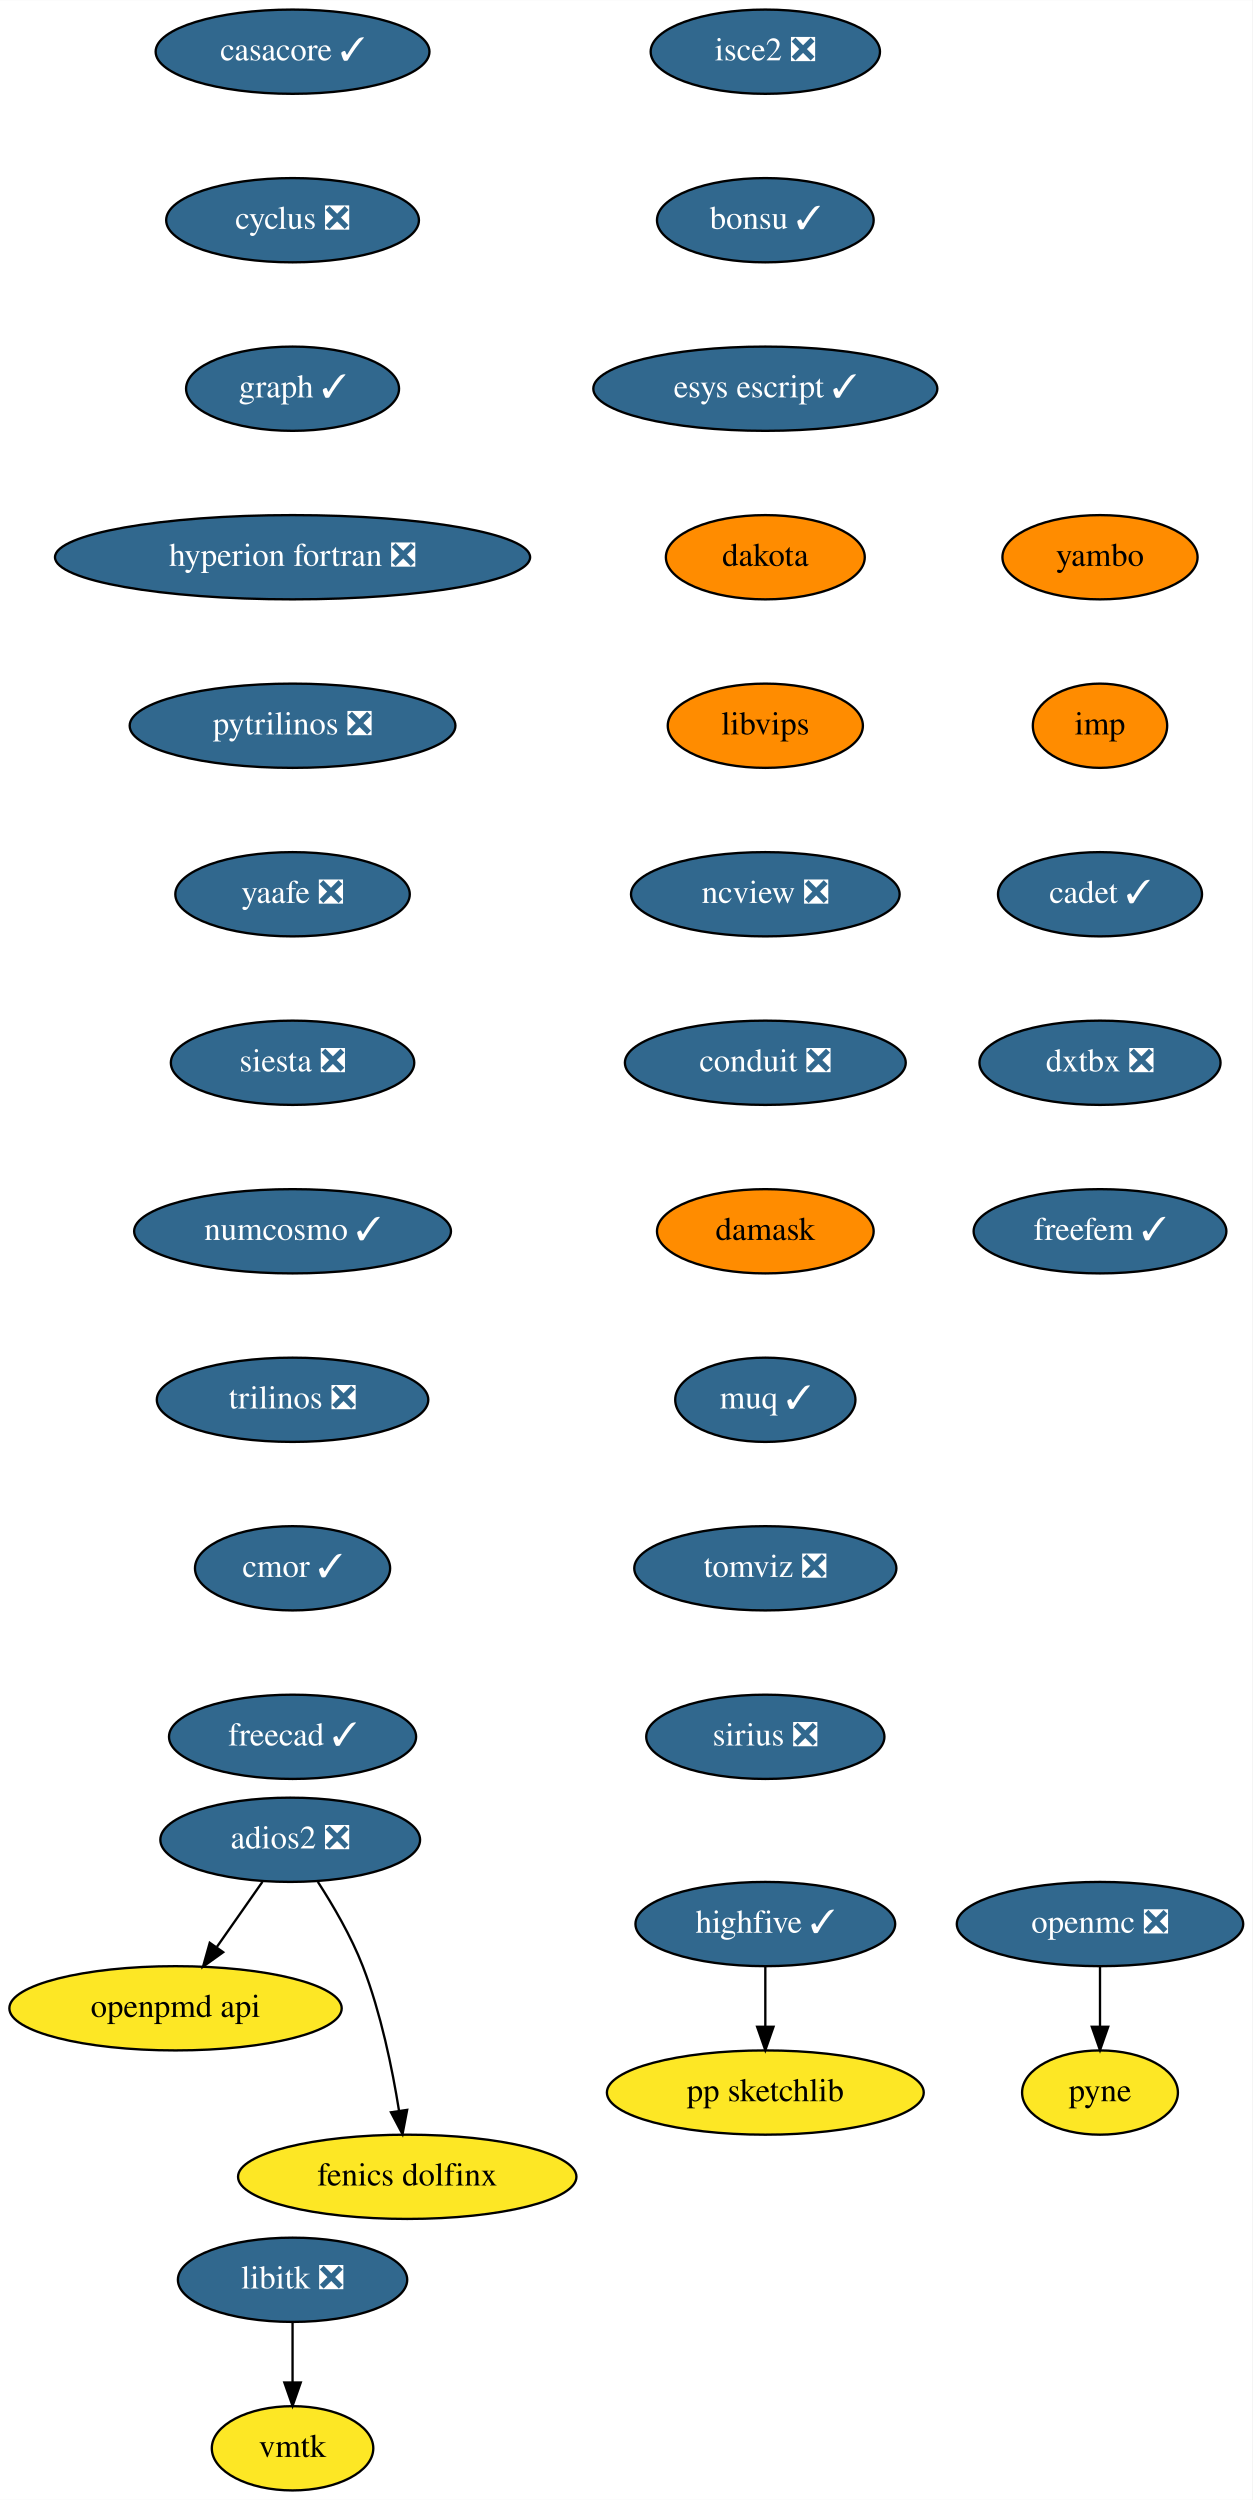
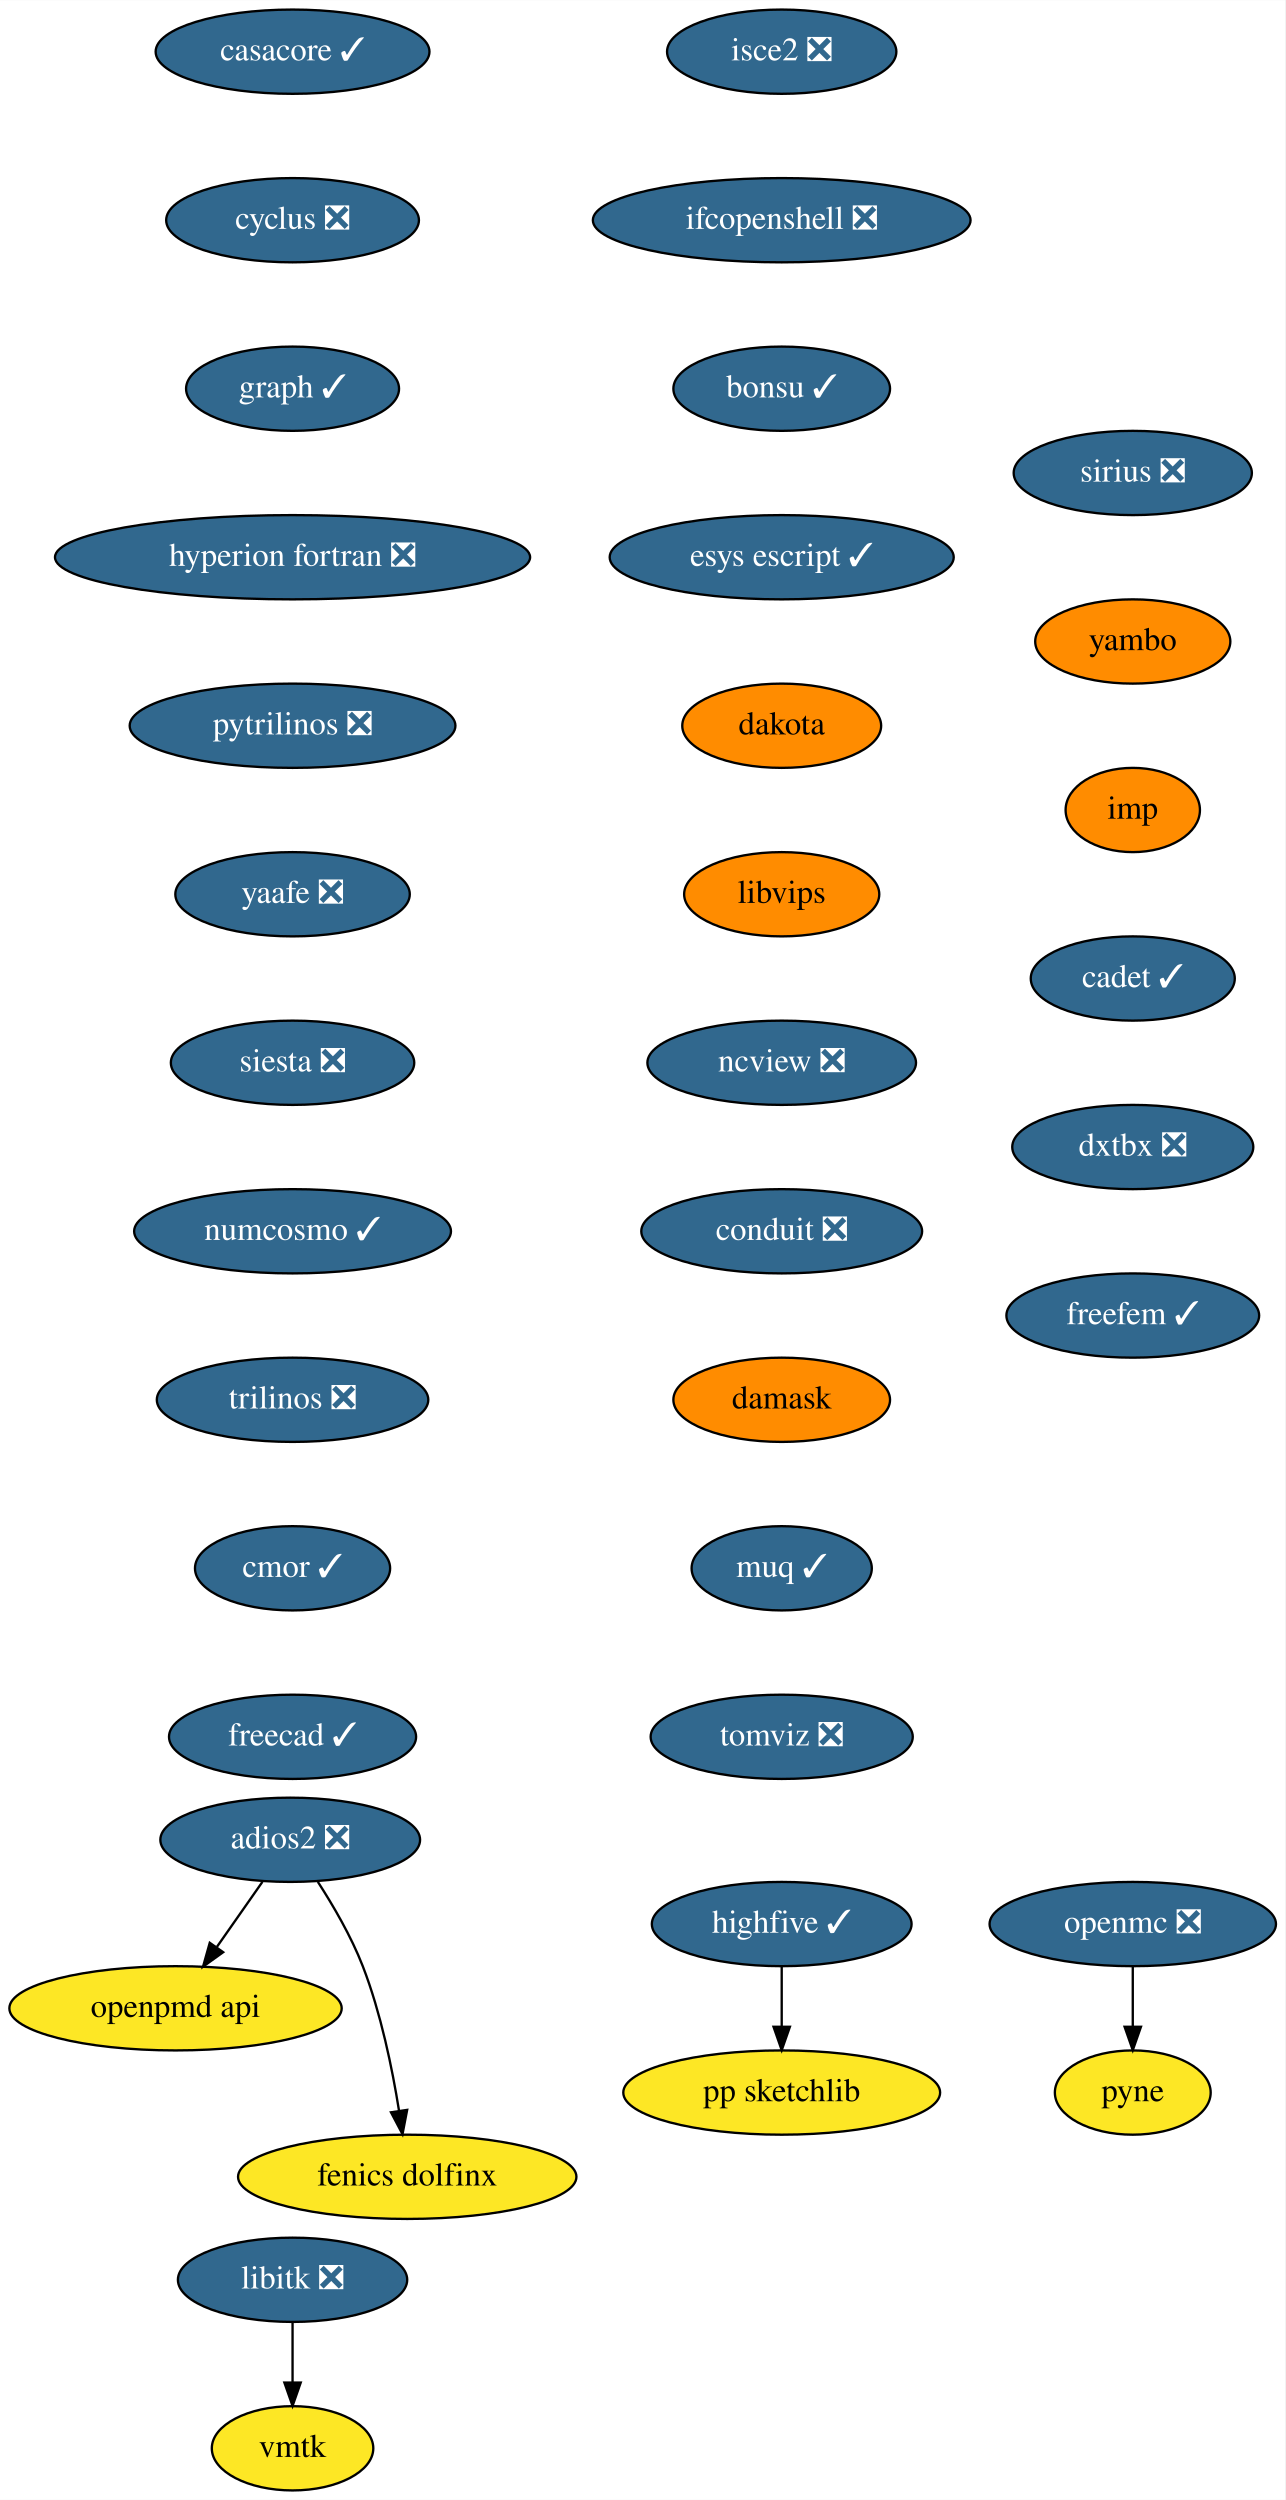
- <svg xmlns="http://www.w3.org/2000/svg" xmlns:xlink="http://www.w3.org/1999/xlink" width="535pt" height="1068pt" viewBox="0.00 0.00 535.09 1068.00">
+ <svg xmlns="http://www.w3.org/2000/svg" xmlns:xlink="http://www.w3.org/1999/xlink" width="549pt" height="1068pt" viewBox="0.00 0.00 549.09 1068.00">
  <g id="graph0" class="graph" transform="scale(1 1) rotate(0) translate(4 1064)">
-     <polygon fill="white" stroke="none" points="-4,4 -4,-1064 531.09,-1064 531.09,4 -4,4" />
+     <polygon fill="white" stroke="none" points="-4,4 -4,-1064 545.09,-1064 545.09,4 -4,4" />
    <g id="node1" class="node">
      <g id="a_node1">
        <a xlink:href="https://github.com/conda-forge/casacore-feedstock/pull/67" xlink:title="casacore ✓">
          <ellipse fill="#31688e" stroke="black" cx="121" cy="-1042" rx="58.5" ry="18" />
          <text text-anchor="middle" x="121" y="-1038.3" font-family="Times,serif" font-size="14.00" fill="white">casacore ✓</text>
        </a>
      </g>
    </g>
    <g id="node2" class="node">
      <g id="a_node2">
        <a xlink:href="https://github.com/conda-forge/cyclus-feedstock/pull/65" xlink:title="cyclus ❎">
          <ellipse fill="#31688e" stroke="black" cx="121" cy="-970" rx="54" ry="18" />
          <text text-anchor="middle" x="121" y="-966.3" font-family="Times,serif" font-size="14.00" fill="white">cyclus ❎</text>
        </a>
      </g>
    </g>
    <g id="node3" class="node">
      <g id="a_node3">
        <a xlink:href="https://github.com/conda-forge/graph-feedstock/pull/7" xlink:title="graph ✓">
          <ellipse fill="#31688e" stroke="black" cx="121" cy="-898" rx="45.5" ry="18" />
          <text text-anchor="middle" x="121" y="-894.3" font-family="Times,serif" font-size="14.00" fill="white">graph ✓</text>
        </a>
      </g>
    </g>
    <g id="node4" class="node">
      <g id="a_node4">
        <a xlink:href="https://github.com/conda-forge/hyperion-fortran-feedstock/pull/23" xlink:title="hyperion fortran ❎">
          <ellipse fill="#31688e" stroke="black" cx="121" cy="-826" rx="101.5" ry="18" />
          <text text-anchor="middle" x="121" y="-822.3" font-family="Times,serif" font-size="14.00" fill="white">hyperion fortran ❎</text>
        </a>
      </g>
    </g>
    <g id="node5" class="node">
      <g id="a_node5">
        <a xlink:href="https://github.com/conda-forge/pytrilinos-feedstock/pull/44" xlink:title="pytrilinos ❎">
          <ellipse fill="#31688e" stroke="black" cx="121" cy="-754" rx="69.59" ry="18" />
          <text text-anchor="middle" x="121" y="-750.3" font-family="Times,serif" font-size="14.00" fill="white">pytrilinos ❎</text>
        </a>
      </g>
    </g>
    <g id="node10" class="node">
      <g id="a_node10">
        <a xlink:href="https://github.com/conda-forge/yaafe-feedstock/pull/17" xlink:title="yaafe ❎">
          <ellipse fill="#31688e" stroke="black" cx="121" cy="-682" rx="50.09" ry="18" />
          <text text-anchor="middle" x="121" y="-678.3" font-family="Times,serif" font-size="14.00" fill="white">yaafe ❎</text>
        </a>
      </g>
    </g>
    <g id="node6" class="node">
      <g id="a_node6">
        <a xlink:href="https://github.com/conda-forge/libitk-feedstock/pull/70" xlink:title="libitk ❎">
          <ellipse fill="#31688e" stroke="black" cx="121" cy="-90" rx="48.99" ry="18" />
          <text text-anchor="middle" x="121" y="-86.3" font-family="Times,serif" font-size="14.00" fill="white">libitk ❎</text>
        </a>
      </g>
    </g>
    <g id="node7" class="node">
      <g id="a_node7">
        <a xlink:href="https://github.com/conda-forge/vmtk-feedstock" xlink:title="vmtk">
          <ellipse fill="#fde725" stroke="black" cx="121" cy="-18" rx="34.5" ry="18" />
          <text text-anchor="middle" x="121" y="-14.3" font-family="Times,serif" font-size="14.00">vmtk</text>
        </a>
      </g>
    </g>
    <g id="edge5" class="edge">
      <path fill="none" stroke="black" d="M121,-71.7C121,-63.98 121,-54.71 121,-46.11" />
      <polygon fill="black" stroke="black" points="124.5,-46.1 121,-36.1 117.5,-46.1 124.5,-46.1" />
    </g>
    <g id="node8" class="node">
      <g id="a_node8">
        <a xlink:href="https://github.com/conda-forge/openmc-feedstock/pull/55" xlink:title="openmc ❎">
-           <ellipse fill="#31688e" stroke="black" cx="466" cy="-242" rx="61.19" ry="18" />
-           <text text-anchor="middle" x="466" y="-238.3" font-family="Times,serif" font-size="14.00" fill="white">openmc ❎</text>
+           <ellipse fill="#31688e" stroke="black" cx="480" cy="-242" rx="61.19" ry="18" />
+           <text text-anchor="middle" x="480" y="-238.3" font-family="Times,serif" font-size="14.00" fill="white">openmc ❎</text>
        </a>
      </g>
    </g>
    <g id="node9" class="node">
      <g id="a_node9">
        <a xlink:href="https://github.com/conda-forge/pyne-feedstock" xlink:title="pyne">
-           <ellipse fill="#fde725" stroke="black" cx="466" cy="-170" rx="33.29" ry="18" />
-           <text text-anchor="middle" x="466" y="-166.3" font-family="Times,serif" font-size="14.00">pyne</text>
+           <ellipse fill="#fde725" stroke="black" cx="480" cy="-170" rx="33.29" ry="18" />
+           <text text-anchor="middle" x="480" y="-166.3" font-family="Times,serif" font-size="14.00">pyne</text>
        </a>
      </g>
    </g>
    <g id="edge6" class="edge">
-       <path fill="none" stroke="black" d="M466,-223.7C466,-215.98 466,-206.71 466,-198.11" />
-       <polygon fill="black" stroke="black" points="469.5,-198.1 466,-188.1 462.5,-198.1 469.5,-198.1" />
+       <path fill="none" stroke="black" d="M480,-223.7C480,-215.98 480,-206.71 480,-198.11" />
+       <polygon fill="black" stroke="black" points="483.5,-198.1 480,-188.1 476.5,-198.1 483.5,-198.1" />
    </g>
    <g id="node11" class="node">
      <g id="a_node11">
        <a xlink:href="https://github.com/conda-forge/siesta-feedstock/pull/31" xlink:title="siesta ❎">
          <ellipse fill="#31688e" stroke="black" cx="121" cy="-610" rx="52" ry="18" />
          <text text-anchor="middle" x="121" y="-606.3" font-family="Times,serif" font-size="14.00" fill="white">siesta ❎</text>
        </a>
      </g>
    </g>
    <g id="node12" class="node">
      <g id="a_node12">
        <a xlink:href="https://github.com/conda-forge/numcosmo-feedstock/pull/28" xlink:title="numcosmo ✓">
          <ellipse fill="#31688e" stroke="black" cx="121" cy="-538" rx="67.69" ry="18" />
          <text text-anchor="middle" x="121" y="-534.3" font-family="Times,serif" font-size="14.00" fill="white">numcosmo ✓</text>
        </a>
      </g>
    </g>
    <g id="node13" class="node">
      <g id="a_node13">
        <a xlink:href="https://github.com/conda-forge/trilinos-feedstock/pull/40" xlink:title="trilinos ❎">
          <ellipse fill="#31688e" stroke="black" cx="121" cy="-466" rx="58" ry="18" />
          <text text-anchor="middle" x="121" y="-462.3" font-family="Times,serif" font-size="14.00" fill="white">trilinos ❎</text>
        </a>
      </g>
    </g>
    <g id="node14" class="node">
      <g id="a_node14">
        <a xlink:href="https://github.com/conda-forge/cmor-feedstock/pull/50" xlink:title="cmor ✓">
          <ellipse fill="#31688e" stroke="black" cx="121" cy="-394" rx="41.69" ry="18" />
          <text text-anchor="middle" x="121" y="-390.3" font-family="Times,serif" font-size="14.00" fill="white">cmor ✓</text>
        </a>
      </g>
    </g>
    <g id="node16" class="node">
      <g id="a_node16">
        <a xlink:href="https://github.com/conda-forge/freecad-feedstock/pull/75" xlink:title="freecad ✓">
          <ellipse fill="#31688e" stroke="black" cx="121" cy="-322" rx="52.79" ry="18" />
          <text text-anchor="middle" x="121" y="-318.3" font-family="Times,serif" font-size="14.00" fill="white">freecad ✓</text>
        </a>
      </g>
    </g>
    <g id="node15" class="node">
      <g id="a_node15">
        <a xlink:href="https://github.com/conda-forge/openpmd-api-feedstock" xlink:title="openpmd api">
          <ellipse fill="#fde725" stroke="black" cx="71" cy="-206" rx="71" ry="18" />
          <text text-anchor="middle" x="71" y="-202.3" font-family="Times,serif" font-size="14.00">openpmd api</text>
        </a>
      </g>
    </g>
    <g id="node17" class="node">
      <g id="a_node17">
        <a xlink:href="https://github.com/conda-forge/highfive-feedstock/pull/29" xlink:title="highfive ✓">
-           <ellipse fill="#31688e" stroke="black" cx="323" cy="-242" rx="55.49" ry="18" />
-           <text text-anchor="middle" x="323" y="-238.3" font-family="Times,serif" font-size="14.00" fill="white">highfive ✓</text>
+           <ellipse fill="#31688e" stroke="black" cx="330" cy="-242" rx="55.49" ry="18" />
+           <text text-anchor="middle" x="330" y="-238.3" font-family="Times,serif" font-size="14.00" fill="white">highfive ✓</text>
        </a>
      </g>
    </g>
    <g id="node18" class="node">
      <g id="a_node18">
        <a xlink:href="https://github.com/conda-forge/pp-sketchlib-feedstock" xlink:title="pp sketchlib">
-           <ellipse fill="#fde725" stroke="black" cx="323" cy="-170" rx="67.69" ry="18" />
-           <text text-anchor="middle" x="323" y="-166.3" font-family="Times,serif" font-size="14.00">pp sketchlib</text>
+           <ellipse fill="#fde725" stroke="black" cx="330" cy="-170" rx="67.69" ry="18" />
+           <text text-anchor="middle" x="330" y="-166.3" font-family="Times,serif" font-size="14.00">pp sketchlib</text>
        </a>
      </g>
    </g>
    <g id="edge13" class="edge">
-       <path fill="none" stroke="black" d="M323,-223.7C323,-215.98 323,-206.71 323,-198.11" />
-       <polygon fill="black" stroke="black" points="326.5,-198.1 323,-188.1 319.5,-198.1 326.5,-198.1" />
+       <path fill="none" stroke="black" d="M330,-223.7C330,-215.98 330,-206.71 330,-198.11" />
+       <polygon fill="black" stroke="black" points="333.5,-198.1 330,-188.1 326.5,-198.1 333.5,-198.1" />
    </g>
    <g id="node19" class="node">
      <g id="a_node19">
        <a xlink:href="https://github.com/conda-forge/isce2-feedstock/pull/56" xlink:title="isce2 ❎">
-           <ellipse fill="#31688e" stroke="black" cx="323" cy="-1042" rx="48.99" ry="18" />
-           <text text-anchor="middle" x="323" y="-1038.3" font-family="Times,serif" font-size="14.00" fill="white">isce2 ❎</text>
+           <ellipse fill="#31688e" stroke="black" cx="330" cy="-1042" rx="48.99" ry="18" />
+           <text text-anchor="middle" x="330" y="-1038.3" font-family="Times,serif" font-size="14.00" fill="white">isce2 ❎</text>
        </a>
      </g>
    </g>
    <g id="node20" class="node">
      <g id="a_node20">
-         <a xlink:href="https://github.com/conda-forge/bonsu-feedstock/pull/44" xlink:title="bonsu ✓">
-           <ellipse fill="#31688e" stroke="black" cx="323" cy="-970" rx="46.29" ry="18" />
-           <text text-anchor="middle" x="323" y="-966.3" font-family="Times,serif" font-size="14.00" fill="white">bonsu ✓</text>
-         </a>
-       </g>
-     </g>
-     <g id="node23" class="node">
-       <g id="a_node23">
-         <a xlink:href="https://github.com/conda-forge/esys-escript-feedstock/pull/54" xlink:title="esys escript ✓">
-           <ellipse fill="#31688e" stroke="black" cx="323" cy="-898" rx="73.5" ry="18" />
-           <text text-anchor="middle" x="323" y="-894.3" font-family="Times,serif" font-size="14.00" fill="white">esys escript ✓</text>
+         <a xlink:href="https://github.com/conda-forge/ifcopenshell-feedstock/pull/21" xlink:title="ifcopenshell ❎">
+           <ellipse fill="#31688e" stroke="black" cx="330" cy="-970" rx="80.69" ry="18" />
+           <text text-anchor="middle" x="330" y="-966.3" font-family="Times,serif" font-size="14.00" fill="white">ifcopenshell ❎</text>
        </a>
      </g>
    </g>
    <g id="node21" class="node">
      <g id="a_node21">
+         <a xlink:href="https://github.com/conda-forge/bonsu-feedstock/pull/44" xlink:title="bonsu ✓">
+           <ellipse fill="#31688e" stroke="black" cx="330" cy="-898" rx="46.29" ry="18" />
+           <text text-anchor="middle" x="330" y="-894.3" font-family="Times,serif" font-size="14.00" fill="white">bonsu ✓</text>
+         </a>
+       </g>
+     </g>
+     <g id="node24" class="node">
+       <g id="a_node24">
+         <a xlink:href="https://github.com/conda-forge/esys-escript-feedstock/pull/54" xlink:title="esys escript ✓">
+           <ellipse fill="#31688e" stroke="black" cx="330" cy="-826" rx="73.5" ry="18" />
+           <text text-anchor="middle" x="330" y="-822.3" font-family="Times,serif" font-size="14.00" fill="white">esys escript ✓</text>
+         </a>
+       </g>
+     </g>
+     <g id="node22" class="node">
+       <g id="a_node22">
        <a xlink:href="https://github.com/conda-forge/adios2-feedstock/pull/59" xlink:title="adios2 ❎">
          <ellipse fill="#31688e" stroke="black" cx="120" cy="-278" rx="55.49" ry="18" />
          <text text-anchor="middle" x="120" y="-274.3" font-family="Times,serif" font-size="14.00" fill="white">adios2 ❎</text>
        </a>
      </g>
    </g>
-     <g id="edge15" class="edge">
+     <g id="edge16" class="edge">
      <path fill="none" stroke="black" d="M108.14,-260.05C102.3,-251.71 95.14,-241.49 88.68,-232.25" />
      <polygon fill="black" stroke="black" points="91.35,-229.97 82.75,-223.79 85.62,-233.99 91.35,-229.97" />
    </g>
-     <g id="node22" class="node">
-       <g id="a_node22">
+     <g id="node23" class="node">
+       <g id="a_node23">
        <a xlink:href="https://github.com/conda-forge/fenics-dolfinx-feedstock" xlink:title="fenics dolfinx">
          <ellipse fill="#fde725" stroke="black" cx="170" cy="-134" rx="72.29" ry="18" />
          <text text-anchor="middle" x="170" y="-130.3" font-family="Times,serif" font-size="14.00">fenics dolfinx</text>
        </a>
      </g>
    </g>
-     <g id="edge16" class="edge">
+     <g id="edge17" class="edge">
      <path fill="none" stroke="black" d="M131.8,-260.04C138.32,-249.97 146.07,-236.72 151,-224 158.74,-204.02 163.62,-180.23 166.48,-162.28" />
      <polygon fill="black" stroke="black" points="169.97,-162.6 167.98,-152.2 163.05,-161.57 169.97,-162.6" />
    </g>
-     <g id="node24" class="node">
-       <g id="a_node24">
-         <a xlink:href="https://github.com/conda-forge/dakota-feedstock" xlink:title="dakota">
-           <ellipse fill="#ff8c00" stroke="black" cx="323" cy="-826" rx="42.49" ry="18" />
-           <text text-anchor="middle" x="323" y="-822.3" font-family="Times,serif" font-size="14.00">dakota</text>
-         </a>
-       </g>
-     </g>
    <g id="node25" class="node">
      <g id="a_node25">
-         <a xlink:href="https://github.com/conda-forge/libvips-feedstock" xlink:title="libvips">
-           <ellipse fill="#ff8c00" stroke="black" cx="323" cy="-754" rx="41.69" ry="18" />
-           <text text-anchor="middle" x="323" y="-750.3" font-family="Times,serif" font-size="14.00">libvips</text>
+         <a xlink:href="https://github.com/conda-forge/dakota-feedstock" xlink:title="dakota">
+           <ellipse fill="#ff8c00" stroke="black" cx="330" cy="-754" rx="42.49" ry="18" />
+           <text text-anchor="middle" x="330" y="-750.3" font-family="Times,serif" font-size="14.00">dakota</text>
        </a>
      </g>
    </g>
    <g id="node26" class="node">
      <g id="a_node26">
-         <a xlink:href="https://github.com/conda-forge/ncview-feedstock/pull/14" xlink:title="ncview ❎">
-           <ellipse fill="#31688e" stroke="black" cx="323" cy="-682" rx="57.39" ry="18" />
-           <text text-anchor="middle" x="323" y="-678.3" font-family="Times,serif" font-size="14.00" fill="white">ncview ❎</text>
+         <a xlink:href="https://github.com/conda-forge/libvips-feedstock" xlink:title="libvips">
+           <ellipse fill="#ff8c00" stroke="black" cx="330" cy="-682" rx="41.69" ry="18" />
+           <text text-anchor="middle" x="330" y="-678.3" font-family="Times,serif" font-size="14.00">libvips</text>
        </a>
      </g>
    </g>
    <g id="node27" class="node">
      <g id="a_node27">
-         <a xlink:href="https://github.com/conda-forge/conduit-feedstock/pull/27" xlink:title="conduit ❎">
-           <ellipse fill="#31688e" stroke="black" cx="323" cy="-610" rx="60" ry="18" />
-           <text text-anchor="middle" x="323" y="-606.3" font-family="Times,serif" font-size="14.00" fill="white">conduit ❎</text>
+         <a xlink:href="https://github.com/conda-forge/ncview-feedstock/pull/14" xlink:title="ncview ❎">
+           <ellipse fill="#31688e" stroke="black" cx="330" cy="-610" rx="57.39" ry="18" />
+           <text text-anchor="middle" x="330" y="-606.3" font-family="Times,serif" font-size="14.00" fill="white">ncview ❎</text>
        </a>
      </g>
    </g>
    <g id="node28" class="node">
      <g id="a_node28">
-         <a xlink:href="https://github.com/conda-forge/damask-feedstock" xlink:title="damask">
-           <ellipse fill="#ff8c00" stroke="black" cx="323" cy="-538" rx="46.29" ry="18" />
-           <text text-anchor="middle" x="323" y="-534.3" font-family="Times,serif" font-size="14.00">damask</text>
+         <a xlink:href="https://github.com/conda-forge/conduit-feedstock/pull/27" xlink:title="conduit ❎">
+           <ellipse fill="#31688e" stroke="black" cx="330" cy="-538" rx="60" ry="18" />
+           <text text-anchor="middle" x="330" y="-534.3" font-family="Times,serif" font-size="14.00" fill="white">conduit ❎</text>
        </a>
      </g>
    </g>
    <g id="node29" class="node">
      <g id="a_node29">
-         <a xlink:href="https://github.com/conda-forge/muq-feedstock/pull/25" xlink:title="muq ✓">
-           <ellipse fill="#31688e" stroke="black" cx="323" cy="-466" rx="38.5" ry="18" />
-           <text text-anchor="middle" x="323" y="-462.3" font-family="Times,serif" font-size="14.00" fill="white">muq ✓</text>
+         <a xlink:href="https://github.com/conda-forge/damask-feedstock" xlink:title="damask">
+           <ellipse fill="#ff8c00" stroke="black" cx="330" cy="-466" rx="46.29" ry="18" />
+           <text text-anchor="middle" x="330" y="-462.3" font-family="Times,serif" font-size="14.00">damask</text>
        </a>
      </g>
    </g>
    <g id="node30" class="node">
      <g id="a_node30">
-         <a xlink:href="https://github.com/conda-forge/tomviz-feedstock/pull/44" xlink:title="tomviz ❎">
-           <ellipse fill="#31688e" stroke="black" cx="323" cy="-394" rx="56" ry="18" />
-           <text text-anchor="middle" x="323" y="-390.3" font-family="Times,serif" font-size="14.00" fill="white">tomviz ❎</text>
+         <a xlink:href="https://github.com/conda-forge/muq-feedstock/pull/25" xlink:title="muq ✓">
+           <ellipse fill="#31688e" stroke="black" cx="330" cy="-394" rx="38.5" ry="18" />
+           <text text-anchor="middle" x="330" y="-390.3" font-family="Times,serif" font-size="14.00" fill="white">muq ✓</text>
        </a>
      </g>
    </g>
    <g id="node31" class="node">
      <g id="a_node31">
-         <a xlink:href="https://github.com/conda-forge/sirius-feedstock/pull/14" xlink:title="sirius ❎">
-           <ellipse fill="#31688e" stroke="black" cx="323" cy="-322" rx="50.89" ry="18" />
-           <text text-anchor="middle" x="323" y="-318.3" font-family="Times,serif" font-size="14.00" fill="white">sirius ❎</text>
+         <a xlink:href="https://github.com/conda-forge/tomviz-feedstock/pull/44" xlink:title="tomviz ❎">
+           <ellipse fill="#31688e" stroke="black" cx="330" cy="-322" rx="56" ry="18" />
+           <text text-anchor="middle" x="330" y="-318.3" font-family="Times,serif" font-size="14.00" fill="white">tomviz ❎</text>
        </a>
      </g>
    </g>
    <g id="node32" class="node">
      <g id="a_node32">
-         <a xlink:href="https://github.com/conda-forge/yambo-feedstock" xlink:title="yambo">
-           <ellipse fill="#ff8c00" stroke="black" cx="466" cy="-826" rx="41.69" ry="18" />
-           <text text-anchor="middle" x="466" y="-822.3" font-family="Times,serif" font-size="14.00">yambo</text>
+         <a xlink:href="https://github.com/conda-forge/sirius-feedstock/pull/14" xlink:title="sirius ❎">
+           <ellipse fill="#31688e" stroke="black" cx="480" cy="-862" rx="50.89" ry="18" />
+           <text text-anchor="middle" x="480" y="-858.3" font-family="Times,serif" font-size="14.00" fill="white">sirius ❎</text>
        </a>
      </g>
    </g>
    <g id="node33" class="node">
      <g id="a_node33">
-         <a xlink:href="https://github.com/conda-forge/imp-feedstock" xlink:title="imp">
-           <ellipse fill="#ff8c00" stroke="black" cx="466" cy="-754" rx="28.7" ry="18" />
-           <text text-anchor="middle" x="466" y="-750.3" font-family="Times,serif" font-size="14.00">imp</text>
+         <a xlink:href="https://github.com/conda-forge/yambo-feedstock" xlink:title="yambo">
+           <ellipse fill="#ff8c00" stroke="black" cx="480" cy="-790" rx="41.69" ry="18" />
+           <text text-anchor="middle" x="480" y="-786.3" font-family="Times,serif" font-size="14.00">yambo</text>
        </a>
      </g>
    </g>
    <g id="node34" class="node">
      <g id="a_node34">
-         <a xlink:href="https://github.com/conda-forge/cadet-feedstock/pull/6" xlink:title="cadet ✓">
-           <ellipse fill="#31688e" stroke="black" cx="466" cy="-682" rx="43.59" ry="18" />
-           <text text-anchor="middle" x="466" y="-678.3" font-family="Times,serif" font-size="14.00" fill="white">cadet ✓</text>
+         <a xlink:href="https://github.com/conda-forge/imp-feedstock" xlink:title="imp">
+           <ellipse fill="#ff8c00" stroke="black" cx="480" cy="-718" rx="28.7" ry="18" />
+           <text text-anchor="middle" x="480" y="-714.3" font-family="Times,serif" font-size="14.00">imp</text>
        </a>
      </g>
    </g>
    <g id="node35" class="node">
      <g id="a_node35">
-         <a xlink:href="https://github.com/conda-forge/dxtbx-feedstock/pull/20" xlink:title="dxtbx ❎">
-           <ellipse fill="#31688e" stroke="black" cx="466" cy="-610" rx="51.5" ry="18" />
-           <text text-anchor="middle" x="466" y="-606.3" font-family="Times,serif" font-size="14.00" fill="white">dxtbx ❎</text>
+         <a xlink:href="https://github.com/conda-forge/cadet-feedstock/pull/6" xlink:title="cadet ✓">
+           <ellipse fill="#31688e" stroke="black" cx="480" cy="-646" rx="43.59" ry="18" />
+           <text text-anchor="middle" x="480" y="-642.3" font-family="Times,serif" font-size="14.00" fill="white">cadet ✓</text>
        </a>
      </g>
    </g>
    <g id="node36" class="node">
      <g id="a_node36">
+         <a xlink:href="https://github.com/conda-forge/dxtbx-feedstock/pull/20" xlink:title="dxtbx ❎">
+           <ellipse fill="#31688e" stroke="black" cx="480" cy="-574" rx="51.5" ry="18" />
+           <text text-anchor="middle" x="480" y="-570.3" font-family="Times,serif" font-size="14.00" fill="white">dxtbx ❎</text>
+         </a>
+       </g>
+     </g>
+     <g id="node37" class="node">
+       <g id="a_node37">
        <a xlink:href="https://github.com/conda-forge/freefem-feedstock/pull/1" xlink:title="freefem ✓">
-           <ellipse fill="#31688e" stroke="black" cx="466" cy="-538" rx="54" ry="18" />
-           <text text-anchor="middle" x="466" y="-534.3" font-family="Times,serif" font-size="14.00" fill="white">freefem ✓</text>
+           <ellipse fill="#31688e" stroke="black" cx="480" cy="-502" rx="54" ry="18" />
+           <text text-anchor="middle" x="480" y="-498.3" font-family="Times,serif" font-size="14.00" fill="white">freefem ✓</text>
        </a>
      </g>
    </g>
  </g>
</svg>
